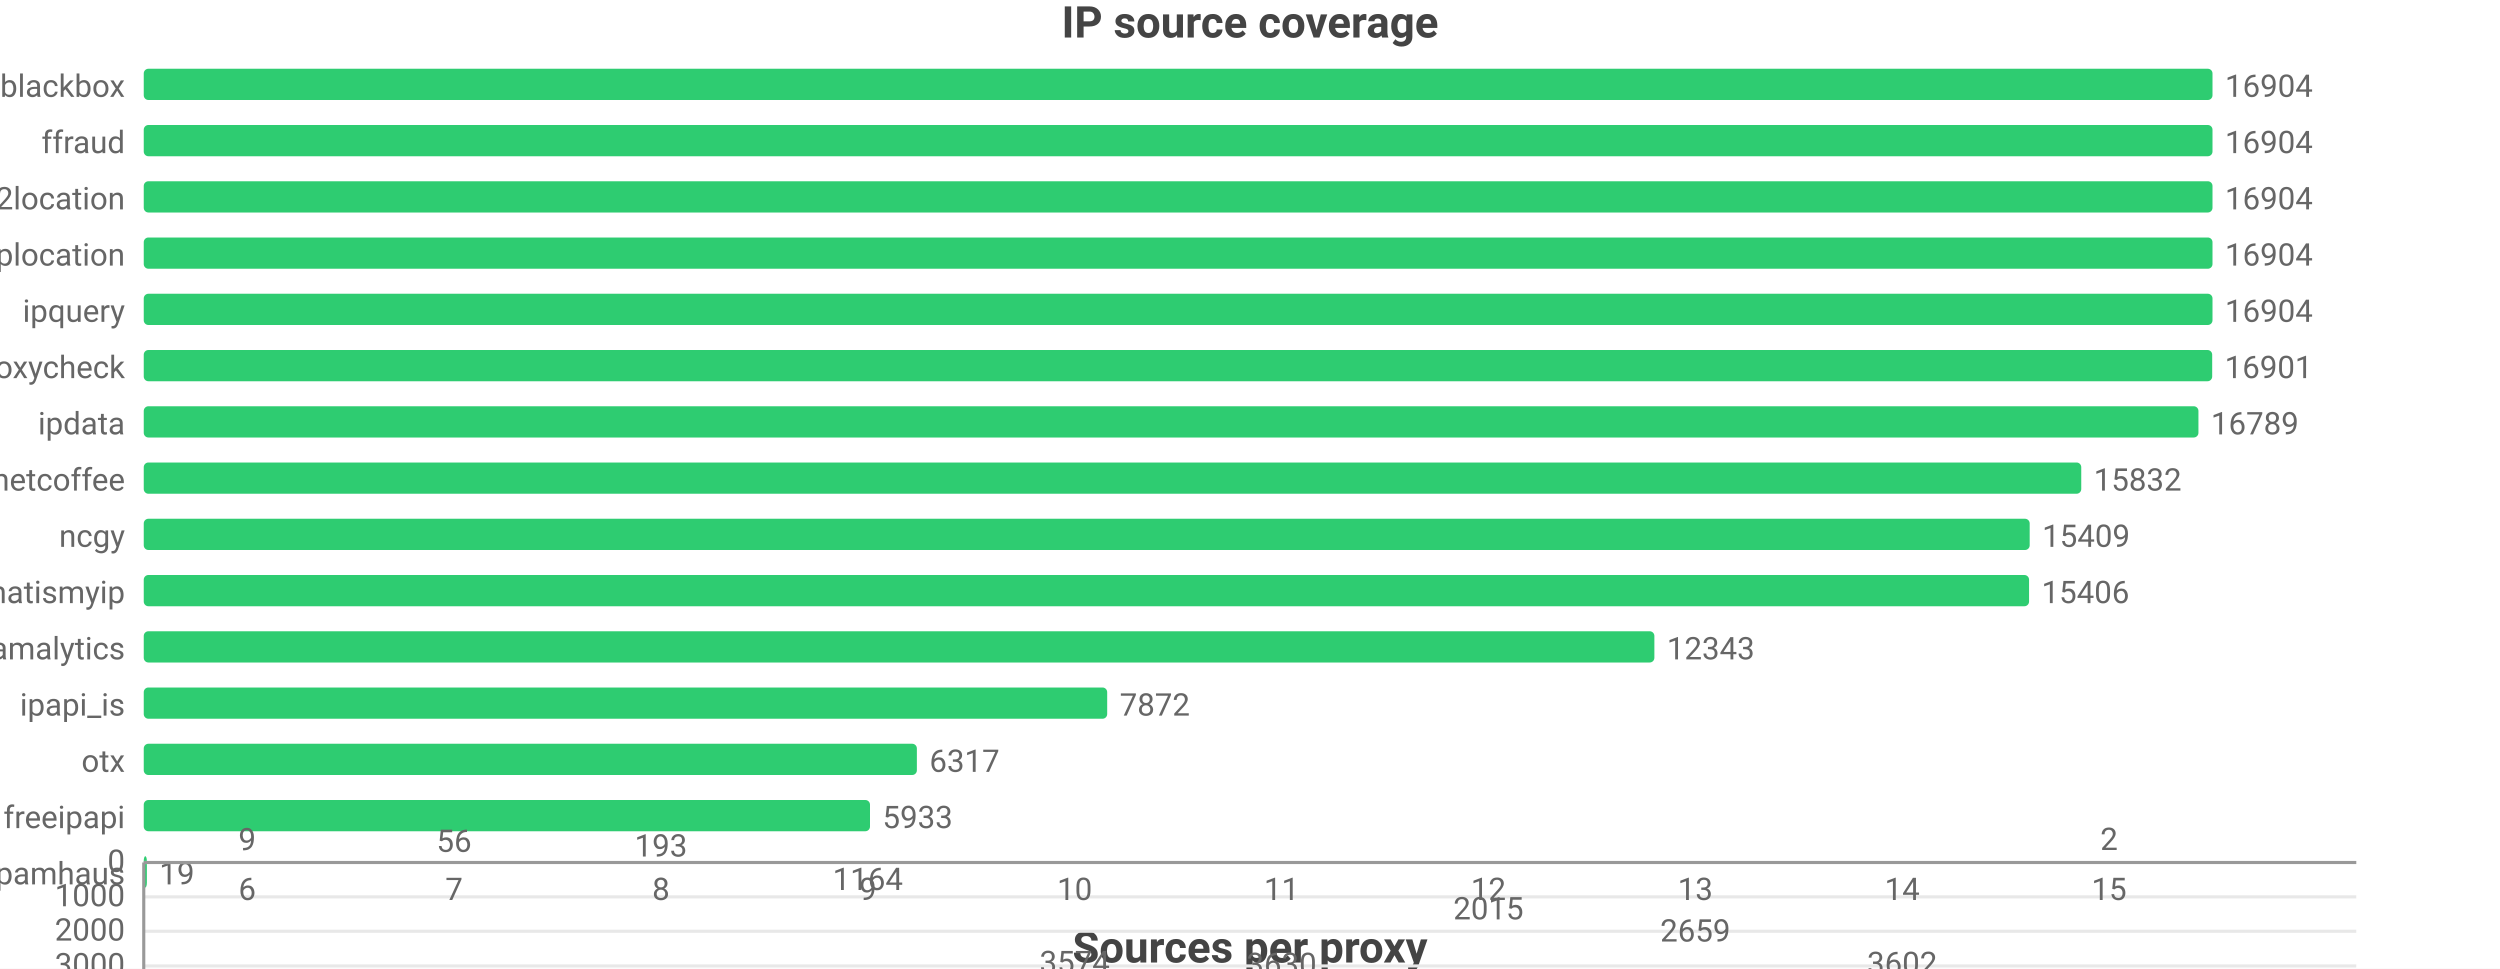
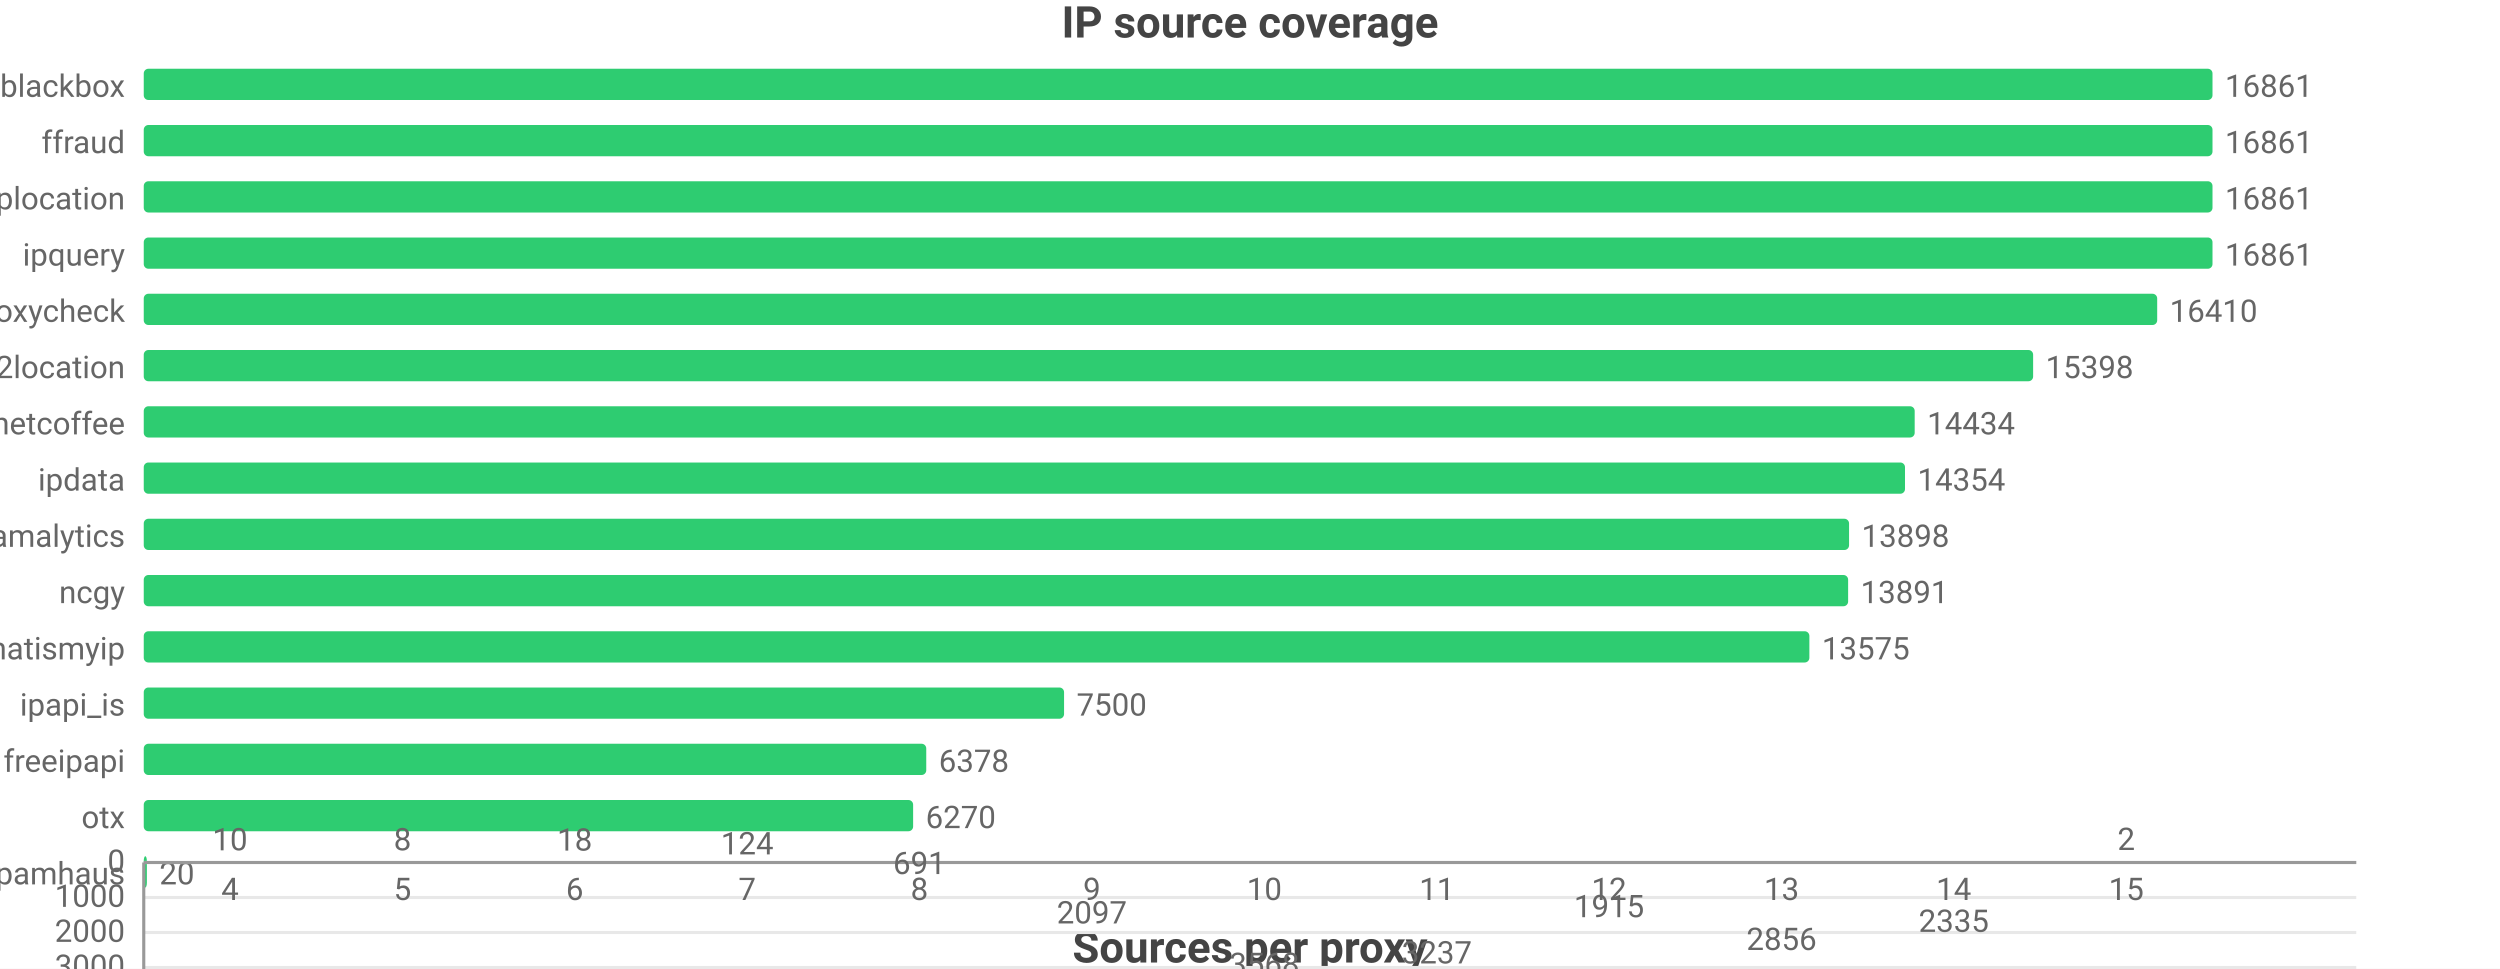
<svg xmlns="http://www.w3.org/2000/svg" width="800" height="310" viewBox="0 0 800 310">
  <rect width="800" height="310" fill="#ffffff" />
  <style>text{font-family:system-ui,-apple-system,'Segoe UI',Roboto,'PingFang SC','Microsoft YaHei','Noto Sans CJK SC',sans-serif}.g{stroke:#e8e8e8;stroke-width:1}.a{stroke:#999;stroke-width:1}.t{font-size:10px;fill:#666}.m{font-size:10px;text-anchor:middle;fill:#666}.e{font-size:10px;text-anchor:end;fill:#666}.l{font-size:11px;fill:#333}.tt{font-size:14px;font-weight:600;text-anchor:middle;fill:#444}.em{font-size:13px;text-anchor:middle;fill:#999}</style>
  <text class="tt" x="400.0" y="12">IP source coverage</text>
  <text class="e" x="40" y="31">blackbox</text>
  <rect x="46" y="22" width="662" height="10" fill="#2ecc71" rx="1.5" />
-   <text class="t" x="712" y="31">16904</text>
+   <text class="t" x="712" y="31">16861</text>
  <text class="e" x="40" y="49">ffraud</text>
  <rect x="46" y="40" width="662" height="10" fill="#2ecc71" rx="1.5" />
-   <text class="t" x="712" y="49">16904</text>
-   <text class="e" x="40" y="67">ip2location</text>
+   <text class="t" x="712" y="49">16861</text>
+   <text class="e" x="40" y="67">iplocation</text>
  <rect x="46" y="58" width="662" height="10" fill="#2ecc71" rx="1.5" />
-   <text class="t" x="712" y="67">16904</text>
-   <text class="e" x="40" y="85">iplocation</text>
+   <text class="t" x="712" y="67">16861</text>
+   <text class="e" x="40" y="85">ipquery</text>
  <rect x="46" y="76" width="662" height="10" fill="#2ecc71" rx="1.5" />
-   <text class="t" x="712" y="85">16904</text>
-   <text class="e" x="40" y="103">ipquery</text>
-   <rect x="46" y="94" width="662" height="10" fill="#2ecc71" rx="1.5" />
-   <text class="t" x="712" y="103">16904</text>
-   <text class="e" x="40" y="121">proxycheck</text>
-   <rect x="46" y="112" width="661.9" height="10" fill="#2ecc71" rx="1.5" />
-   <text class="t" x="711.9" y="121">16901</text>
-   <text class="e" x="40" y="139">ipdata</text>
-   <rect x="46" y="130" width="657.5" height="10" fill="#2ecc71" rx="1.5" />
-   <text class="t" x="707.5" y="139">16789</text>
-   <text class="e" x="40" y="157">netcoffee</text>
-   <rect x="46" y="148" width="620.0" height="10" fill="#2ecc71" rx="1.5" />
-   <text class="t" x="670.0" y="157">15832</text>
-   <text class="e" x="40" y="175">ncgy</text>
-   <rect x="46" y="166" width="603.5" height="10" fill="#2ecc71" rx="1.5" />
-   <text class="t" x="653.5" y="175">15409</text>
-   <text class="e" x="40" y="193">whatismyip</text>
-   <rect x="46" y="184" width="603.3" height="10" fill="#2ecc71" rx="1.5" />
-   <text class="t" x="653.3" y="193">15406</text>
-   <text class="e" x="40" y="211">scamalytics</text>
-   <rect x="46" y="202" width="483.4" height="10" fill="#2ecc71" rx="1.5" />
-   <text class="t" x="533.4" y="211">12343</text>
+   <text class="t" x="712" y="85">16861</text>
+   <text class="e" x="40" y="103">proxycheck</text>
+   <rect x="46" y="94" width="644.3" height="10" fill="#2ecc71" rx="1.5" />
+   <text class="t" x="694.3" y="103">16410</text>
+   <text class="e" x="40" y="121">ip2location</text>
+   <rect x="46" y="112" width="604.6" height="10" fill="#2ecc71" rx="1.5" />
+   <text class="t" x="654.6" y="121">15398</text>
+   <text class="e" x="40" y="139">netcoffee</text>
+   <rect x="46" y="130" width="566.7" height="10" fill="#2ecc71" rx="1.5" />
+   <text class="t" x="616.7" y="139">14434</text>
+   <text class="e" x="40" y="157">ipdata</text>
+   <rect x="46" y="148" width="563.6" height="10" fill="#2ecc71" rx="1.5" />
+   <text class="t" x="613.6" y="157">14354</text>
+   <text class="e" x="40" y="175">scamalytics</text>
+   <rect x="46" y="166" width="545.7" height="10" fill="#2ecc71" rx="1.5" />
+   <text class="t" x="595.7" y="175">13898</text>
+   <text class="e" x="40" y="193">ncgy</text>
+   <rect x="46" y="184" width="545.4" height="10" fill="#2ecc71" rx="1.5" />
+   <text class="t" x="595.4" y="193">13891</text>
+   <text class="e" x="40" y="211">whatismyip</text>
+   <rect x="46" y="202" width="533.0" height="10" fill="#2ecc71" rx="1.5" />
+   <text class="t" x="583.0" y="211">13575</text>
  <text class="e" x="40" y="229">ipapi_is</text>
-   <rect x="46" y="220" width="308.3" height="10" fill="#2ecc71" rx="1.5" />
-   <text class="t" x="358.3" y="229">7872</text>
-   <text class="e" x="40" y="247">otx</text>
-   <rect x="46" y="238" width="247.4" height="10" fill="#2ecc71" rx="1.5" />
-   <text class="t" x="297.4" y="247">6317</text>
-   <text class="e" x="40" y="265">freeipapi</text>
-   <rect x="46" y="256" width="232.4" height="10" fill="#2ecc71" rx="1.5" />
-   <text class="t" x="282.4" y="265">5933</text>
+   <rect x="46" y="220" width="294.5" height="10" fill="#2ecc71" rx="1.5" />
+   <text class="t" x="344.5" y="229">7500</text>
+   <text class="e" x="40" y="247">freeipapi</text>
+   <rect x="46" y="238" width="250.4" height="10" fill="#2ecc71" rx="1.5" />
+   <text class="t" x="300.4" y="247">6378</text>
+   <text class="e" x="40" y="265">otx</text>
+   <rect x="46" y="256" width="246.2" height="10" fill="#2ecc71" rx="1.5" />
+   <text class="t" x="296.2" y="265">6270</text>
  <text class="e" x="40" y="283">spamhaus</text>
  <rect x="46" y="274" width="1" height="10" fill="#2ecc71" rx="1.5" />
-   <text class="t" x="51" y="283">19</text>
+   <text class="t" x="51" y="283">20</text>
  <text class="tt" x="400.0" y="308">Sources per proxy</text>
  <line class="g" x1="46" y1="276" x2="754" y2="276" />
  <text class="e" x="40" y="279">0</text>
-   <line class="g" x1="46" y1="287.0" x2="754" y2="287.0" />
-   <text class="e" x="40" y="290.0">1000</text>
-   <line class="g" x1="46" y1="298.0" x2="754" y2="298.0" />
-   <text class="e" x="40" y="301.0">2000</text>
-   <line class="g" x1="46" y1="309.1" x2="754" y2="309.1" />
-   <text class="e" x="40" y="312.1">3000</text>
+   <line class="g" x1="46" y1="287.2" x2="754" y2="287.2" />
+   <text class="e" x="40" y="290.2">1000</text>
+   <line class="g" x1="46" y1="298.4" x2="754" y2="298.4" />
+   <text class="e" x="40" y="301.4">2000</text>
+   <line class="g" x1="46" y1="309.6" x2="754" y2="309.6" />
+   <text class="e" x="40" y="312.6">3000</text>
  <line class="a" x1="46" y1="316" x2="46" y2="276" />
  <line class="a" x1="46" y1="276" x2="754" y2="276" />
-   <rect x="60.9" y="276.1" width="36.4" height="-0.1" fill="#2ecc71" rx="1.5" />
-   <text class="m" x="79.1" y="272.1">9</text>
-   <text class="m" x="79.1" y="288">6</text>
-   <rect x="127.1" y="276.6" width="36.4" height="-0.6" fill="#2ecc71" rx="1.5" />
-   <text class="m" x="145.3" y="272.6">56</text>
-   <text class="m" x="145.3" y="288">7</text>
-   <rect x="193.3" y="278.1" width="36.4" height="-2.1" fill="#2ecc71" rx="1.5" />
-   <text class="m" x="211.5" y="274.1">193</text>
-   <text class="m" x="211.5" y="288">8</text>
-   <rect x="259.5" y="288.8" width="36.4" height="-12.8" fill="#2ecc71" rx="1.5" />
-   <text class="m" x="277.7" y="284.8">1164</text>
-   <text class="m" x="277.7" y="288">9</text>
-   <rect x="325.7" y="315.4" width="36.4" height="-39.4" fill="#2ecc71" rx="1.5" />
-   <text class="m" x="343.9" y="311.4">3574</text>
-   <text class="m" x="343.9" y="288">10</text>
-   <rect x="391.9" y="316" width="36.4" height="-40" fill="#2ecc71" rx="1.5" />
-   <text class="m" x="410.1" y="312">3630</text>
-   <text class="m" x="410.1" y="288">11</text>
-   <rect x="458.1" y="298.2" width="36.4" height="-22.2" fill="#2ecc71" rx="1.5" />
-   <text class="m" x="476.3" y="294.2">2015</text>
-   <text class="m" x="476.3" y="288">12</text>
-   <rect x="524.3" y="305.3" width="36.4" height="-29.3" fill="#2ecc71" rx="1.5" />
-   <text class="m" x="542.5" y="301.3">2659</text>
-   <text class="m" x="542.5" y="288">13</text>
-   <rect x="590.5" y="315.7" width="36.4" height="-39.7" fill="#2ecc71" rx="1.5" />
-   <text class="m" x="608.7" y="311.7">3602</text>
-   <text class="m" x="608.7" y="288">14</text>
-   <rect x="656.7" y="276.0" width="36.4" height="-0.0" fill="#2ecc71" rx="1.5" />
-   <text class="m" x="674.9" y="272.0">2</text>
-   <text class="m" x="674.9" y="288">15</text>
+   <rect x="58.4" y="276.1" width="30.3" height="-0.1" fill="#2ecc71" rx="1.5" />
+   <text class="m" x="73.6" y="272.1">10</text>
+   <text class="m" x="73.6" y="288">4</text>
+   <rect x="113.6" y="276.1" width="30.3" height="-0.1" fill="#2ecc71" rx="1.5" />
+   <text class="m" x="128.8" y="272.1">8</text>
+   <text class="m" x="128.8" y="288">5</text>
+   <rect x="168.7" y="276.2" width="30.3" height="-0.2" fill="#2ecc71" rx="1.5" />
+   <text class="m" x="183.9" y="272.2">18</text>
+   <text class="m" x="183.9" y="288">6</text>
+   <rect x="223.9" y="277.4" width="30.3" height="-1.4" fill="#2ecc71" rx="1.5" />
+   <text class="m" x="239.1" y="273.4">124</text>
+   <text class="m" x="239.1" y="288">7</text>
+   <rect x="279.1" y="283.7" width="30.3" height="-7.7" fill="#2ecc71" rx="1.5" />
+   <text class="m" x="294.2" y="279.7">691</text>
+   <text class="m" x="294.2" y="288">8</text>
+   <rect x="334.2" y="299.5" width="30.3" height="-23.5" fill="#2ecc71" rx="1.5" />
+   <text class="m" x="349.4" y="295.5">2097</text>
+   <text class="m" x="349.4" y="288">9</text>
+   <rect x="389.4" y="316" width="30.3" height="-40" fill="#2ecc71" rx="1.5" />
+   <text class="m" x="404.6" y="312">3568</text>
+   <text class="m" x="404.6" y="288">10</text>
+   <rect x="444.6" y="312.3" width="30.3" height="-36.3" fill="#2ecc71" rx="1.5" />
+   <text class="m" x="459.8" y="308.3">3237</text>
+   <text class="m" x="459.8" y="288">11</text>
+   <rect x="499.7" y="297.5" width="30.3" height="-21.5" fill="#2ecc71" rx="1.5" />
+   <text class="m" x="514.9" y="293.5">1915</text>
+   <text class="m" x="514.9" y="288">12</text>
+   <rect x="554.9" y="308.0" width="30.3" height="-32.0" fill="#2ecc71" rx="1.5" />
+   <text class="m" x="570.1" y="304.0">2856</text>
+   <text class="m" x="570.1" y="288">13</text>
+   <rect x="610.1" y="302.2" width="30.3" height="-26.2" fill="#2ecc71" rx="1.5" />
+   <text class="m" x="625.2" y="298.2">2335</text>
+   <text class="m" x="625.2" y="288">14</text>
+   <rect x="665.2" y="276.0" width="30.3" height="-0.0" fill="#2ecc71" rx="1.5" />
+   <text class="m" x="680.4" y="272.0">2</text>
+   <text class="m" x="680.4" y="288">15</text>
</svg>
